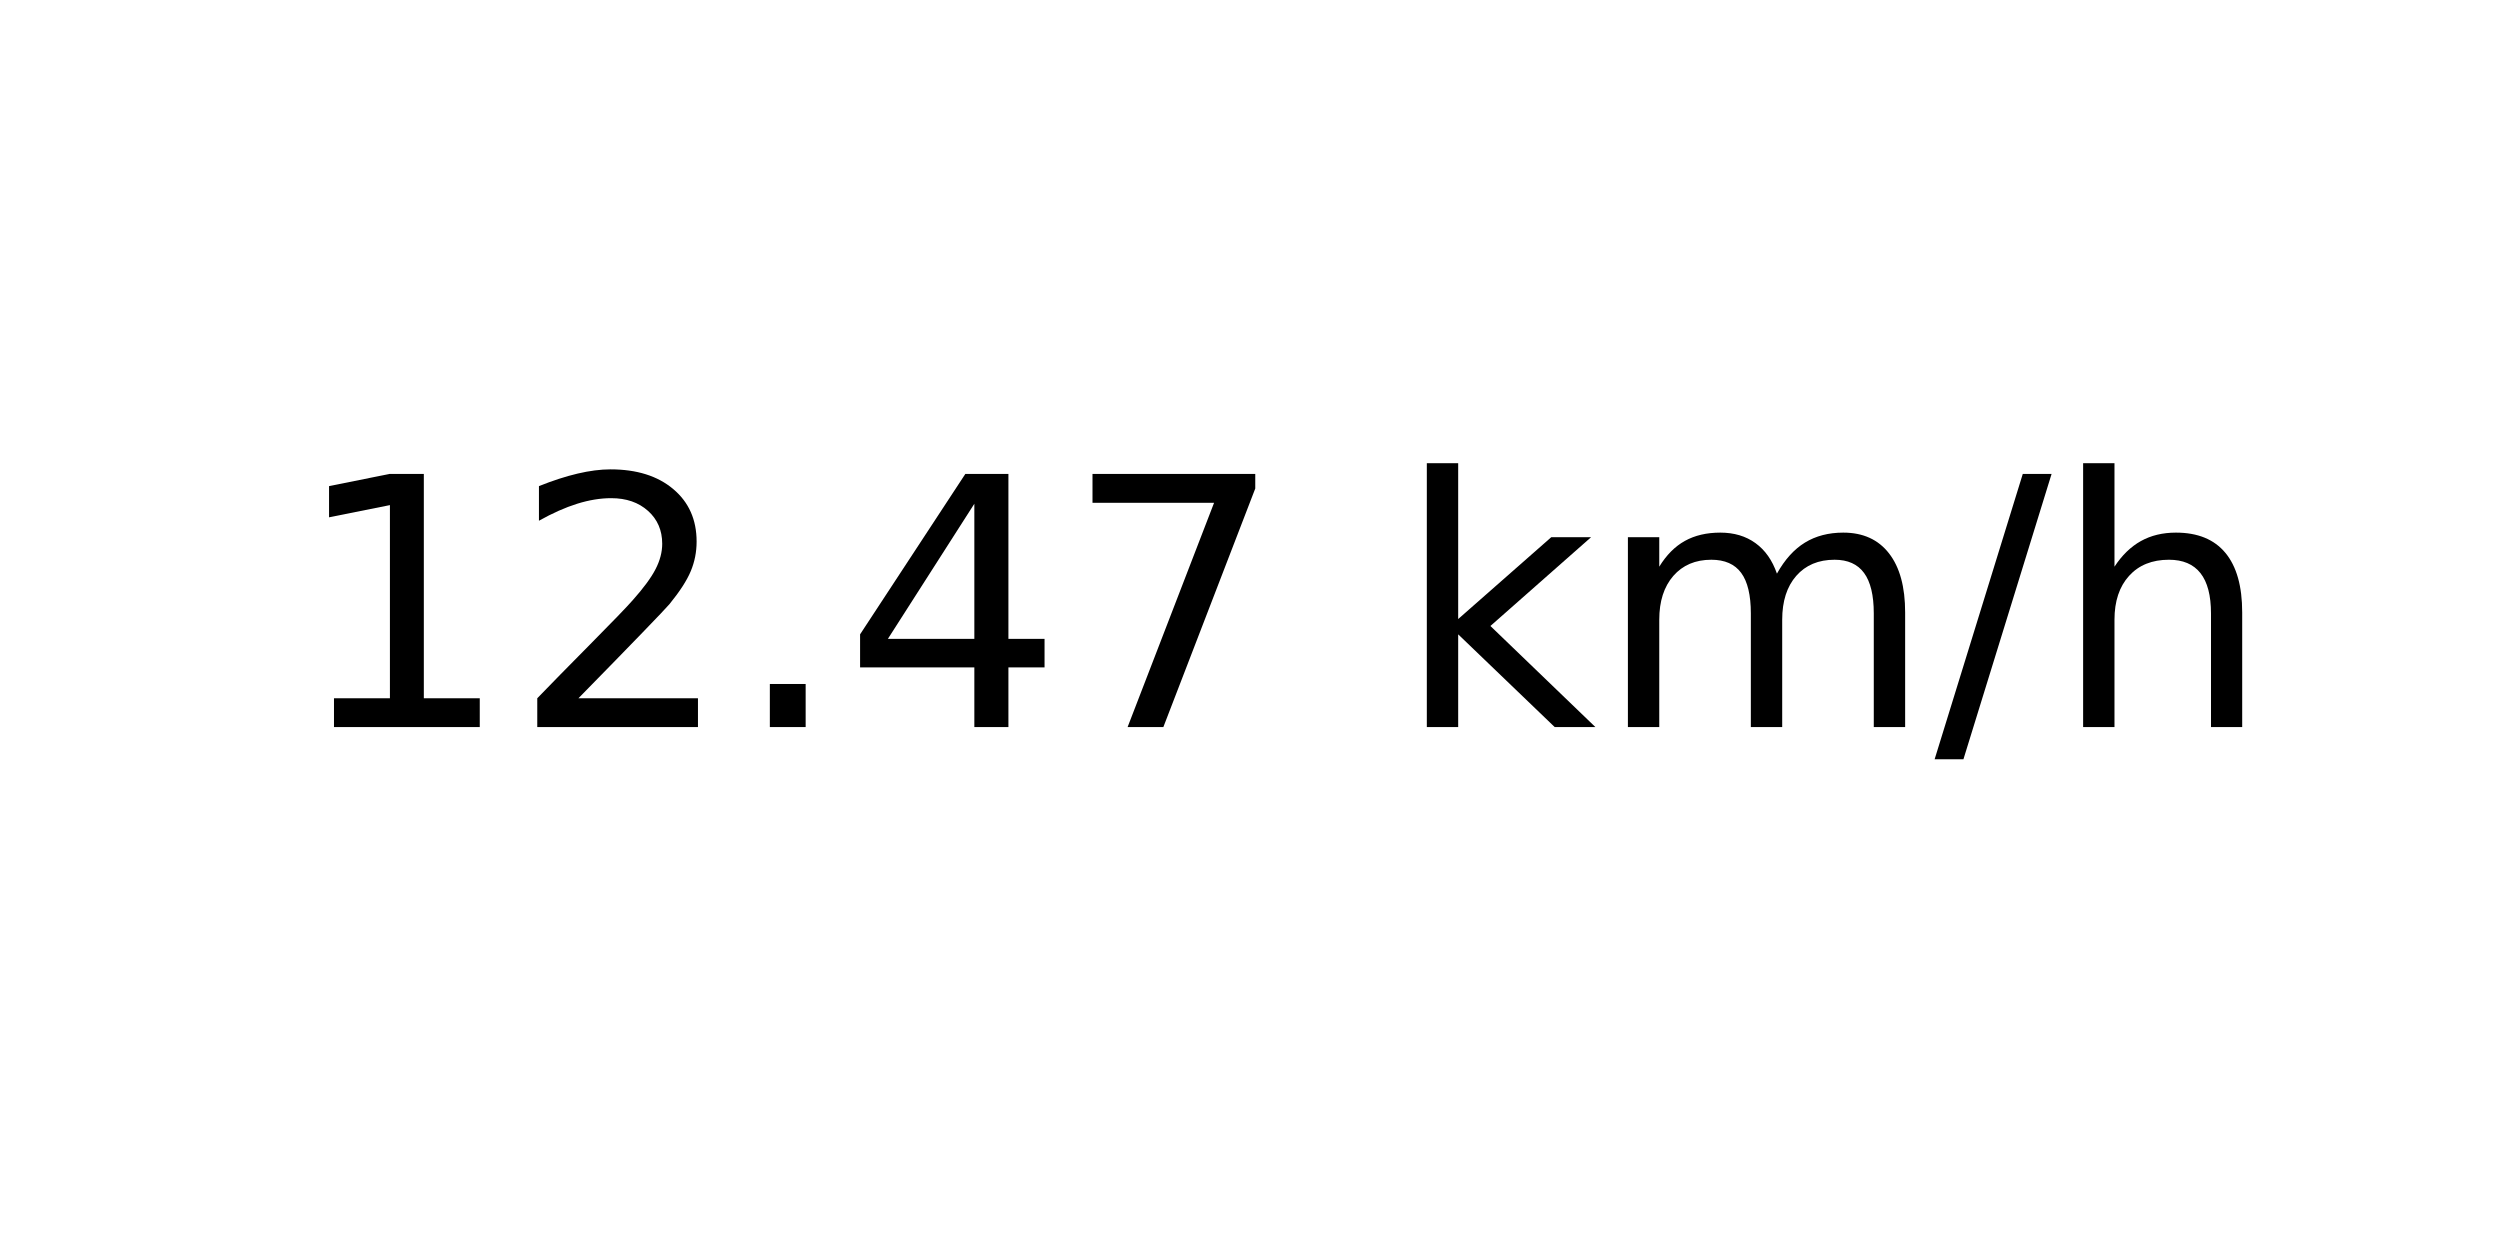
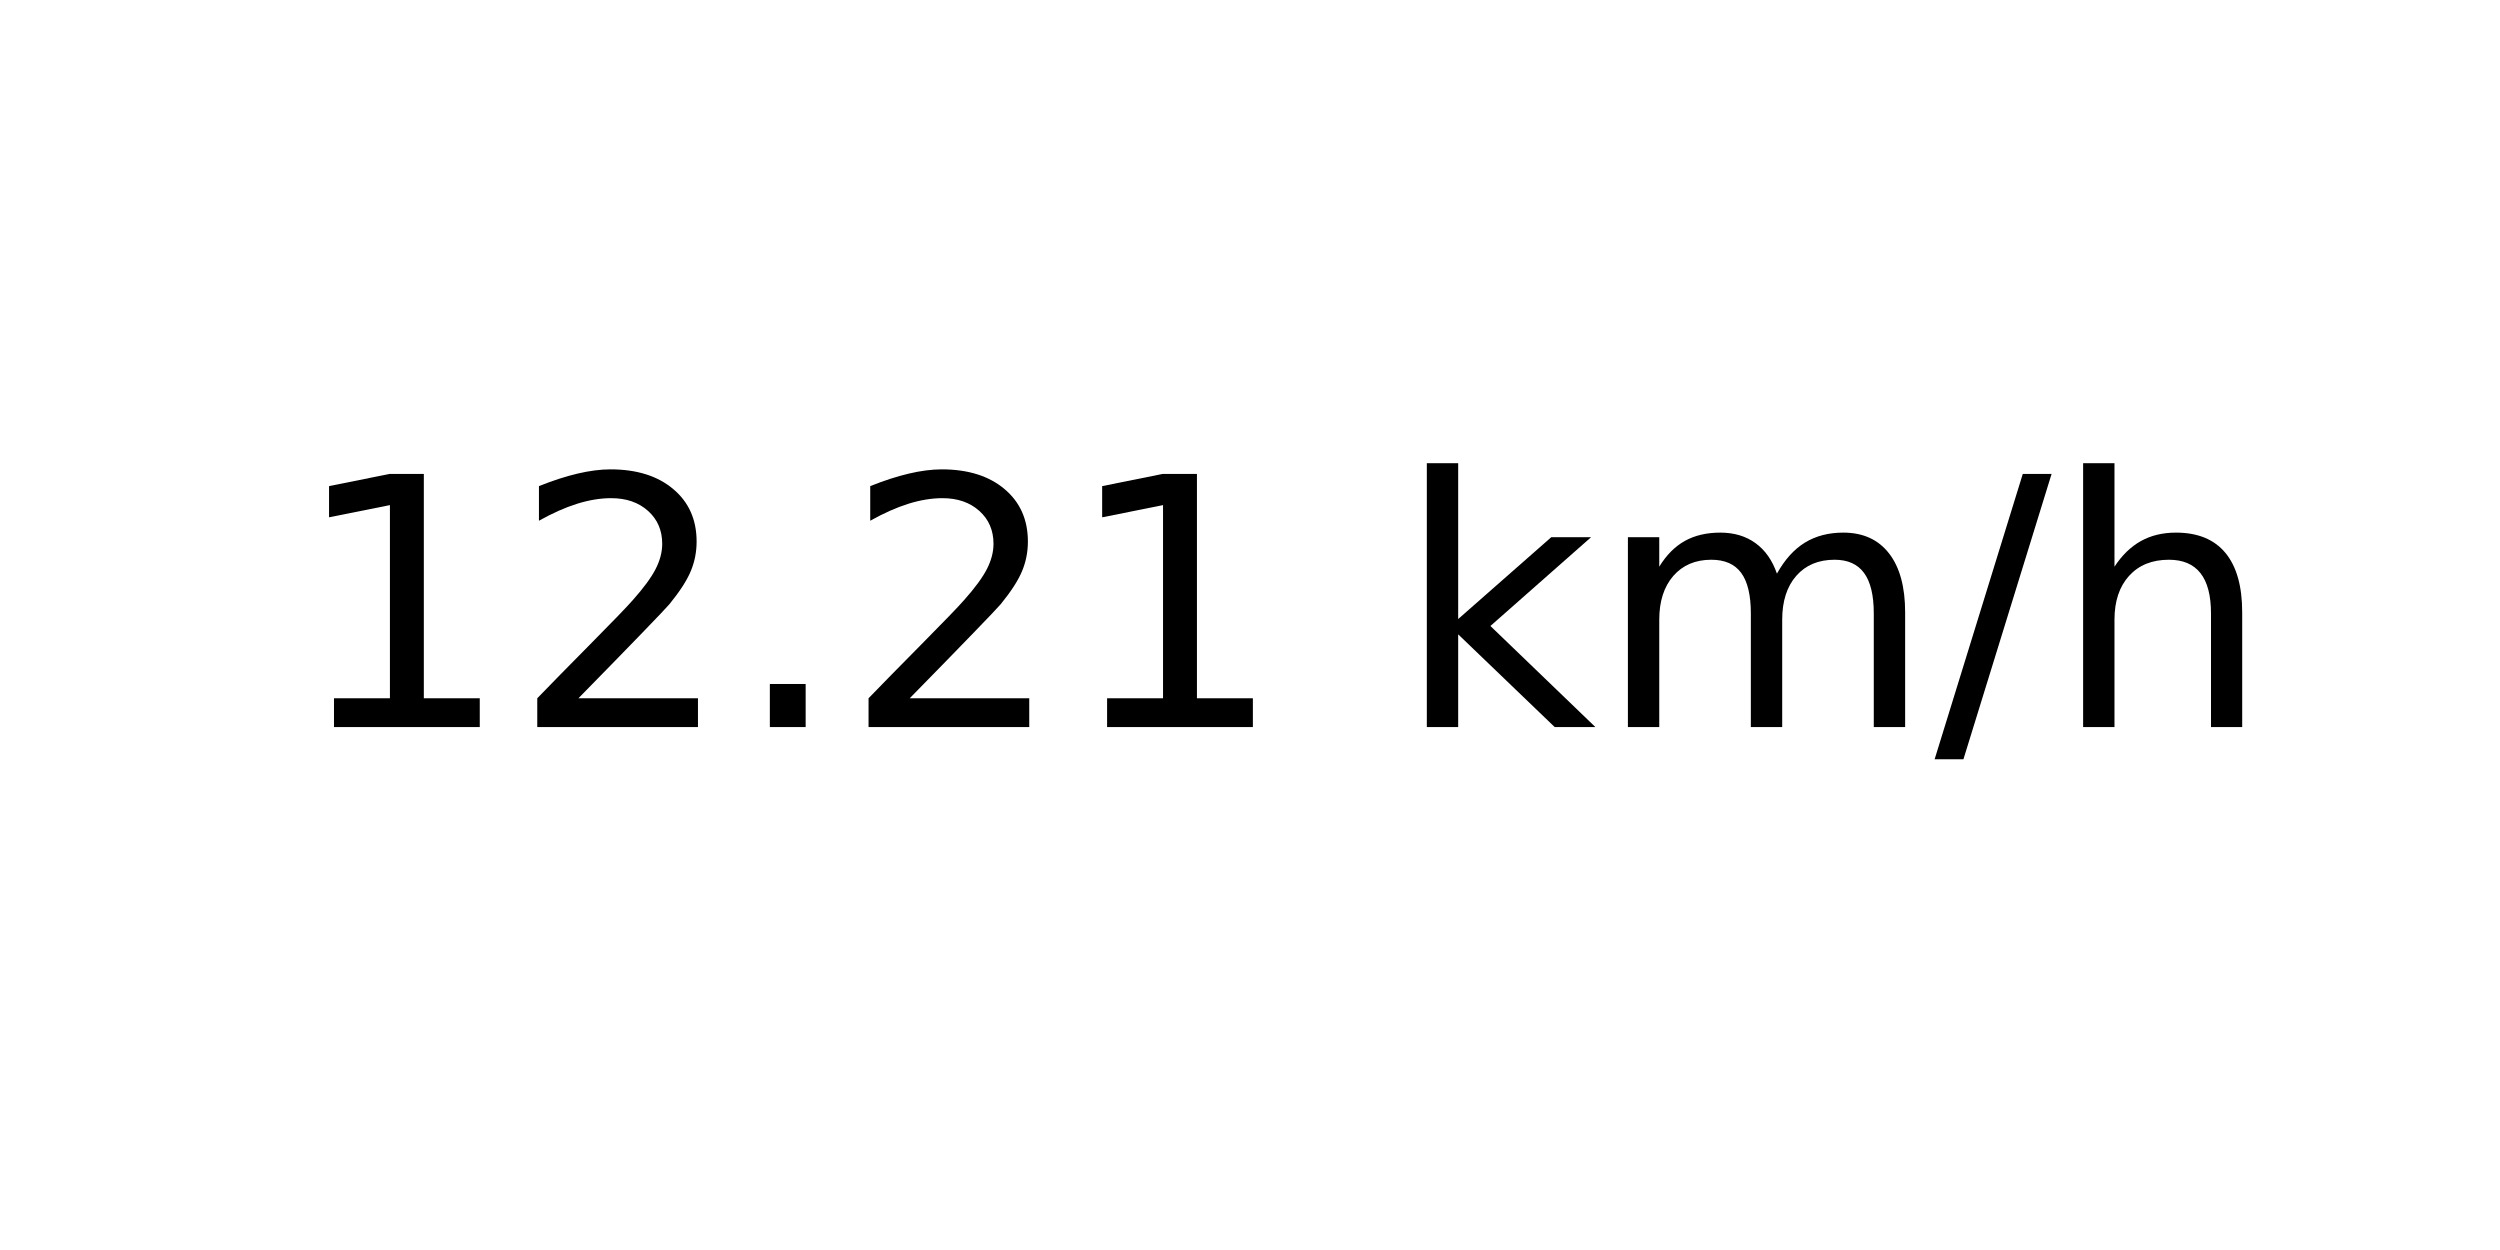
<svg xmlns="http://www.w3.org/2000/svg" xmlns:xlink="http://www.w3.org/1999/xlink" width="72pt" height="36pt" viewBox="0 0 72 36" version="1.1">
  <defs>
    <style type="text/css">*{stroke-linejoin: round; stroke-linecap: butt}</style>
  </defs>
  <g id="figure_1">
    <g id="axes_1">
      <g id="text_1">
        <g transform="translate(8.378125 20.93937) scale(0.1 -0.1)">
          <defs>
            <path id="DejaVuSans-31" d="M 794 531  L 1825 531  L 1825 4091  L 703 3866  L 703 4441  L 1819 4666  L 2450 4666  L 2450 531  L 3481 531  L 3481 0  L 794 0  L 794 531  z " transform="scale(0.015625)" />
            <path id="DejaVuSans-32" d="M 1228 531  L 3431 531  L 3431 0  L 469 0  L 469 531  Q 828 903 1448 1529  Q 2069 2156 2228 2338  Q 2531 2678 2651 2914  Q 2772 3150 2772 3378  Q 2772 3750 2511 3984  Q 2250 4219 1831 4219  Q 1534 4219 1204 4116  Q 875 4013 500 3803  L 500 4441  Q 881 4594 1212 4672  Q 1544 4750 1819 4750  Q 2544 4750 2975 4387  Q 3406 4025 3406 3419  Q 3406 3131 3298 2873  Q 3191 2616 2906 2266  Q 2828 2175 2409 1742  Q 1991 1309 1228 531  z " transform="scale(0.015625)" />
            <path id="DejaVuSans-2e" d="M 684 794  L 1344 794  L 1344 0  L 684 0  L 684 794  z " transform="scale(0.015625)" />
-             <path id="DejaVuSans-34" d="M 2419 4116  L 825 1625  L 2419 1625  L 2419 4116  z M 2253 4666  L 3047 4666  L 3047 1625  L 3713 1625  L 3713 1100  L 3047 1100  L 3047 0  L 2419 0  L 2419 1100  L 313 1100  L 313 1709  L 2253 4666  z " transform="scale(0.015625)" />
-             <path id="DejaVuSans-37" d="M 525 4666  L 3525 4666  L 3525 4397  L 1831 0  L 1172 0  L 2766 4134  L 525 4134  L 525 4666  z " transform="scale(0.015625)" />
            <path id="DejaVuSans-20" transform="scale(0.015625)" />
            <path id="DejaVuSans-6b" d="M 581 4863  L 1159 4863  L 1159 1991  L 2875 3500  L 3609 3500  L 1753 1863  L 3688 0  L 2938 0  L 1159 1709  L 1159 0  L 581 0  L 581 4863  z " transform="scale(0.015625)" />
            <path id="DejaVuSans-6d" d="M 3328 2828  Q 3544 3216 3844 3400  Q 4144 3584 4550 3584  Q 5097 3584 5394 3201  Q 5691 2819 5691 2113  L 5691 0  L 5113 0  L 5113 2094  Q 5113 2597 4934 2840  Q 4756 3084 4391 3084  Q 3944 3084 3684 2787  Q 3425 2491 3425 1978  L 3425 0  L 2847 0  L 2847 2094  Q 2847 2600 2669 2842  Q 2491 3084 2119 3084  Q 1678 3084 1418 2786  Q 1159 2488 1159 1978  L 1159 0  L 581 0  L 581 3500  L 1159 3500  L 1159 2956  Q 1356 3278 1631 3431  Q 1906 3584 2284 3584  Q 2666 3584 2933 3390  Q 3200 3197 3328 2828  z " transform="scale(0.015625)" />
            <path id="DejaVuSans-2f" d="M 1625 4666  L 2156 4666  L 531 -594  L 0 -594  L 1625 4666  z " transform="scale(0.015625)" />
            <path id="DejaVuSans-68" d="M 3513 2113  L 3513 0  L 2938 0  L 2938 2094  Q 2938 2591 2744 2837  Q 2550 3084 2163 3084  Q 1697 3084 1428 2787  Q 1159 2491 1159 1978  L 1159 0  L 581 0  L 581 4863  L 1159 4863  L 1159 2956  Q 1366 3272 1645 3428  Q 1925 3584 2291 3584  Q 2894 3584 3203 3211  Q 3513 2838 3513 2113  z " transform="scale(0.015625)" />
          </defs>
          <use xlink:href="#DejaVuSans-31" />
          <use xlink:href="#DejaVuSans-32" x="63.623" />
          <use xlink:href="#DejaVuSans-2e" x="127.246" />
-           <use xlink:href="#DejaVuSans-34" x="159.033" />
-           <use xlink:href="#DejaVuSans-37" x="222.656" />
+           <use xlink:href="#DejaVuSans-32" x="159.033" />
+           <use xlink:href="#DejaVuSans-31" x="222.656" />
          <use xlink:href="#DejaVuSans-20" x="286.279" />
          <use xlink:href="#DejaVuSans-6b" x="318.066" />
          <use xlink:href="#DejaVuSans-6d" x="375.977" />
          <use xlink:href="#DejaVuSans-2f" x="473.389" />
          <use xlink:href="#DejaVuSans-68" x="507.08" />
        </g>
      </g>
    </g>
  </g>
</svg>
